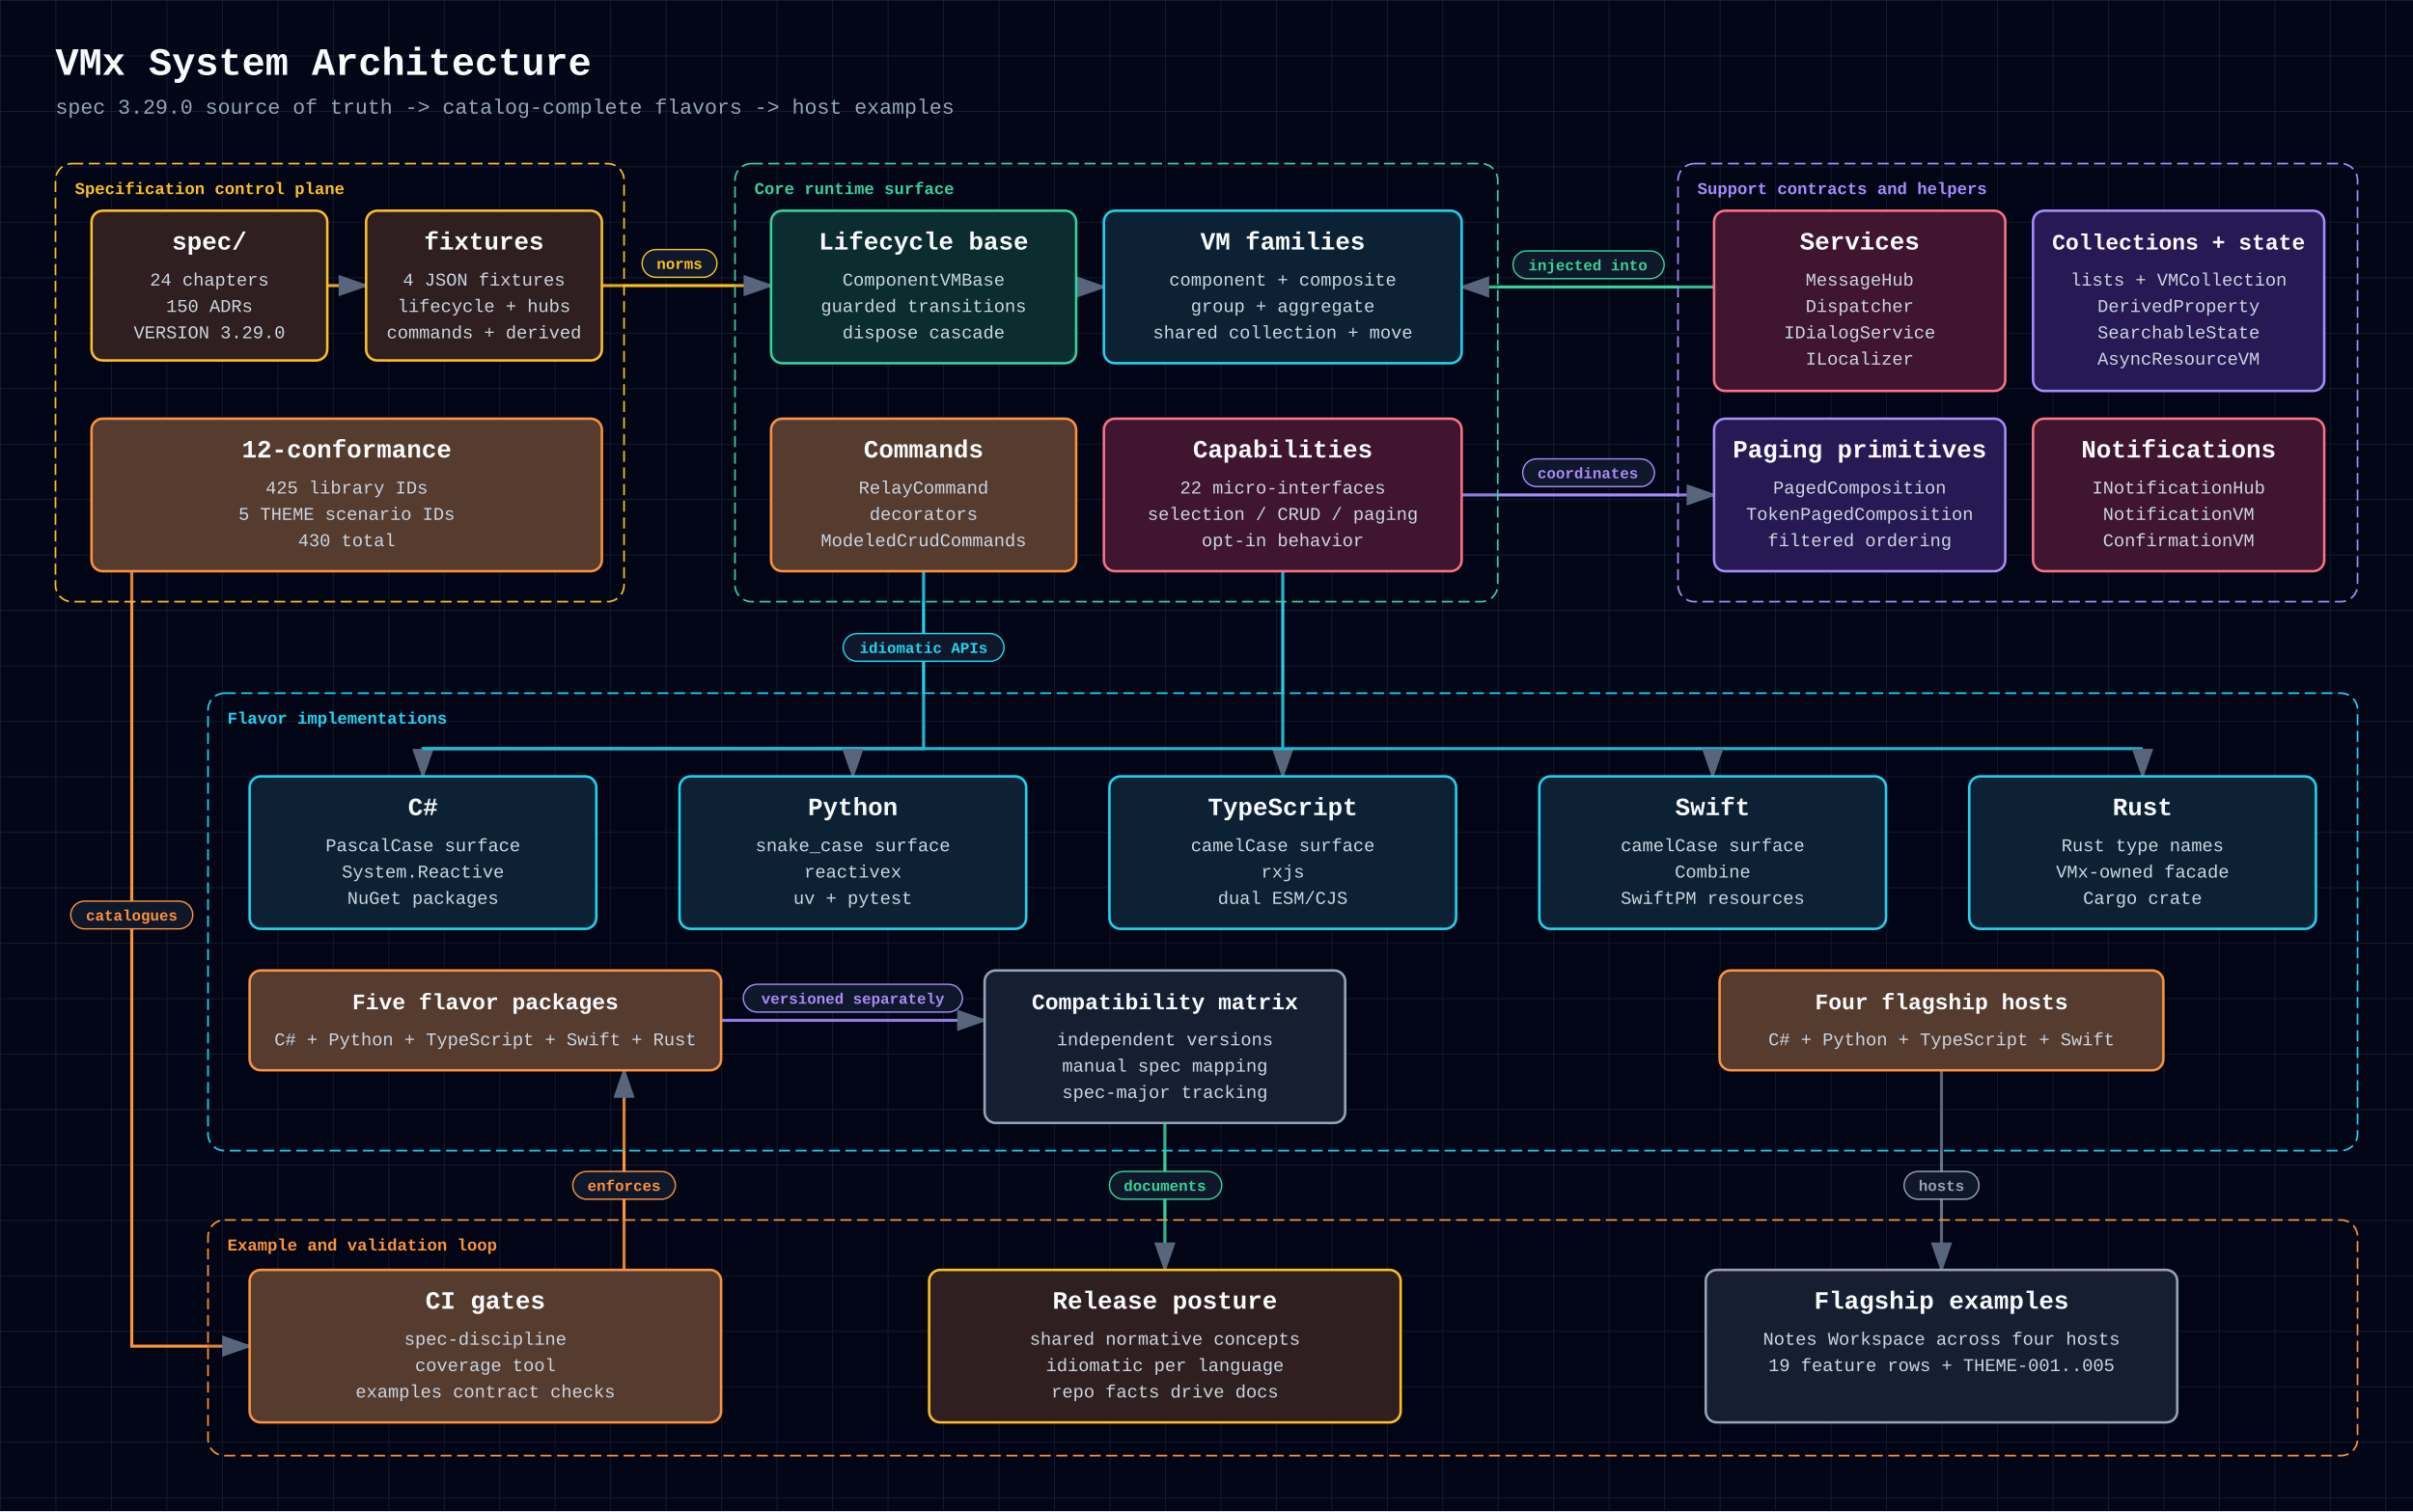
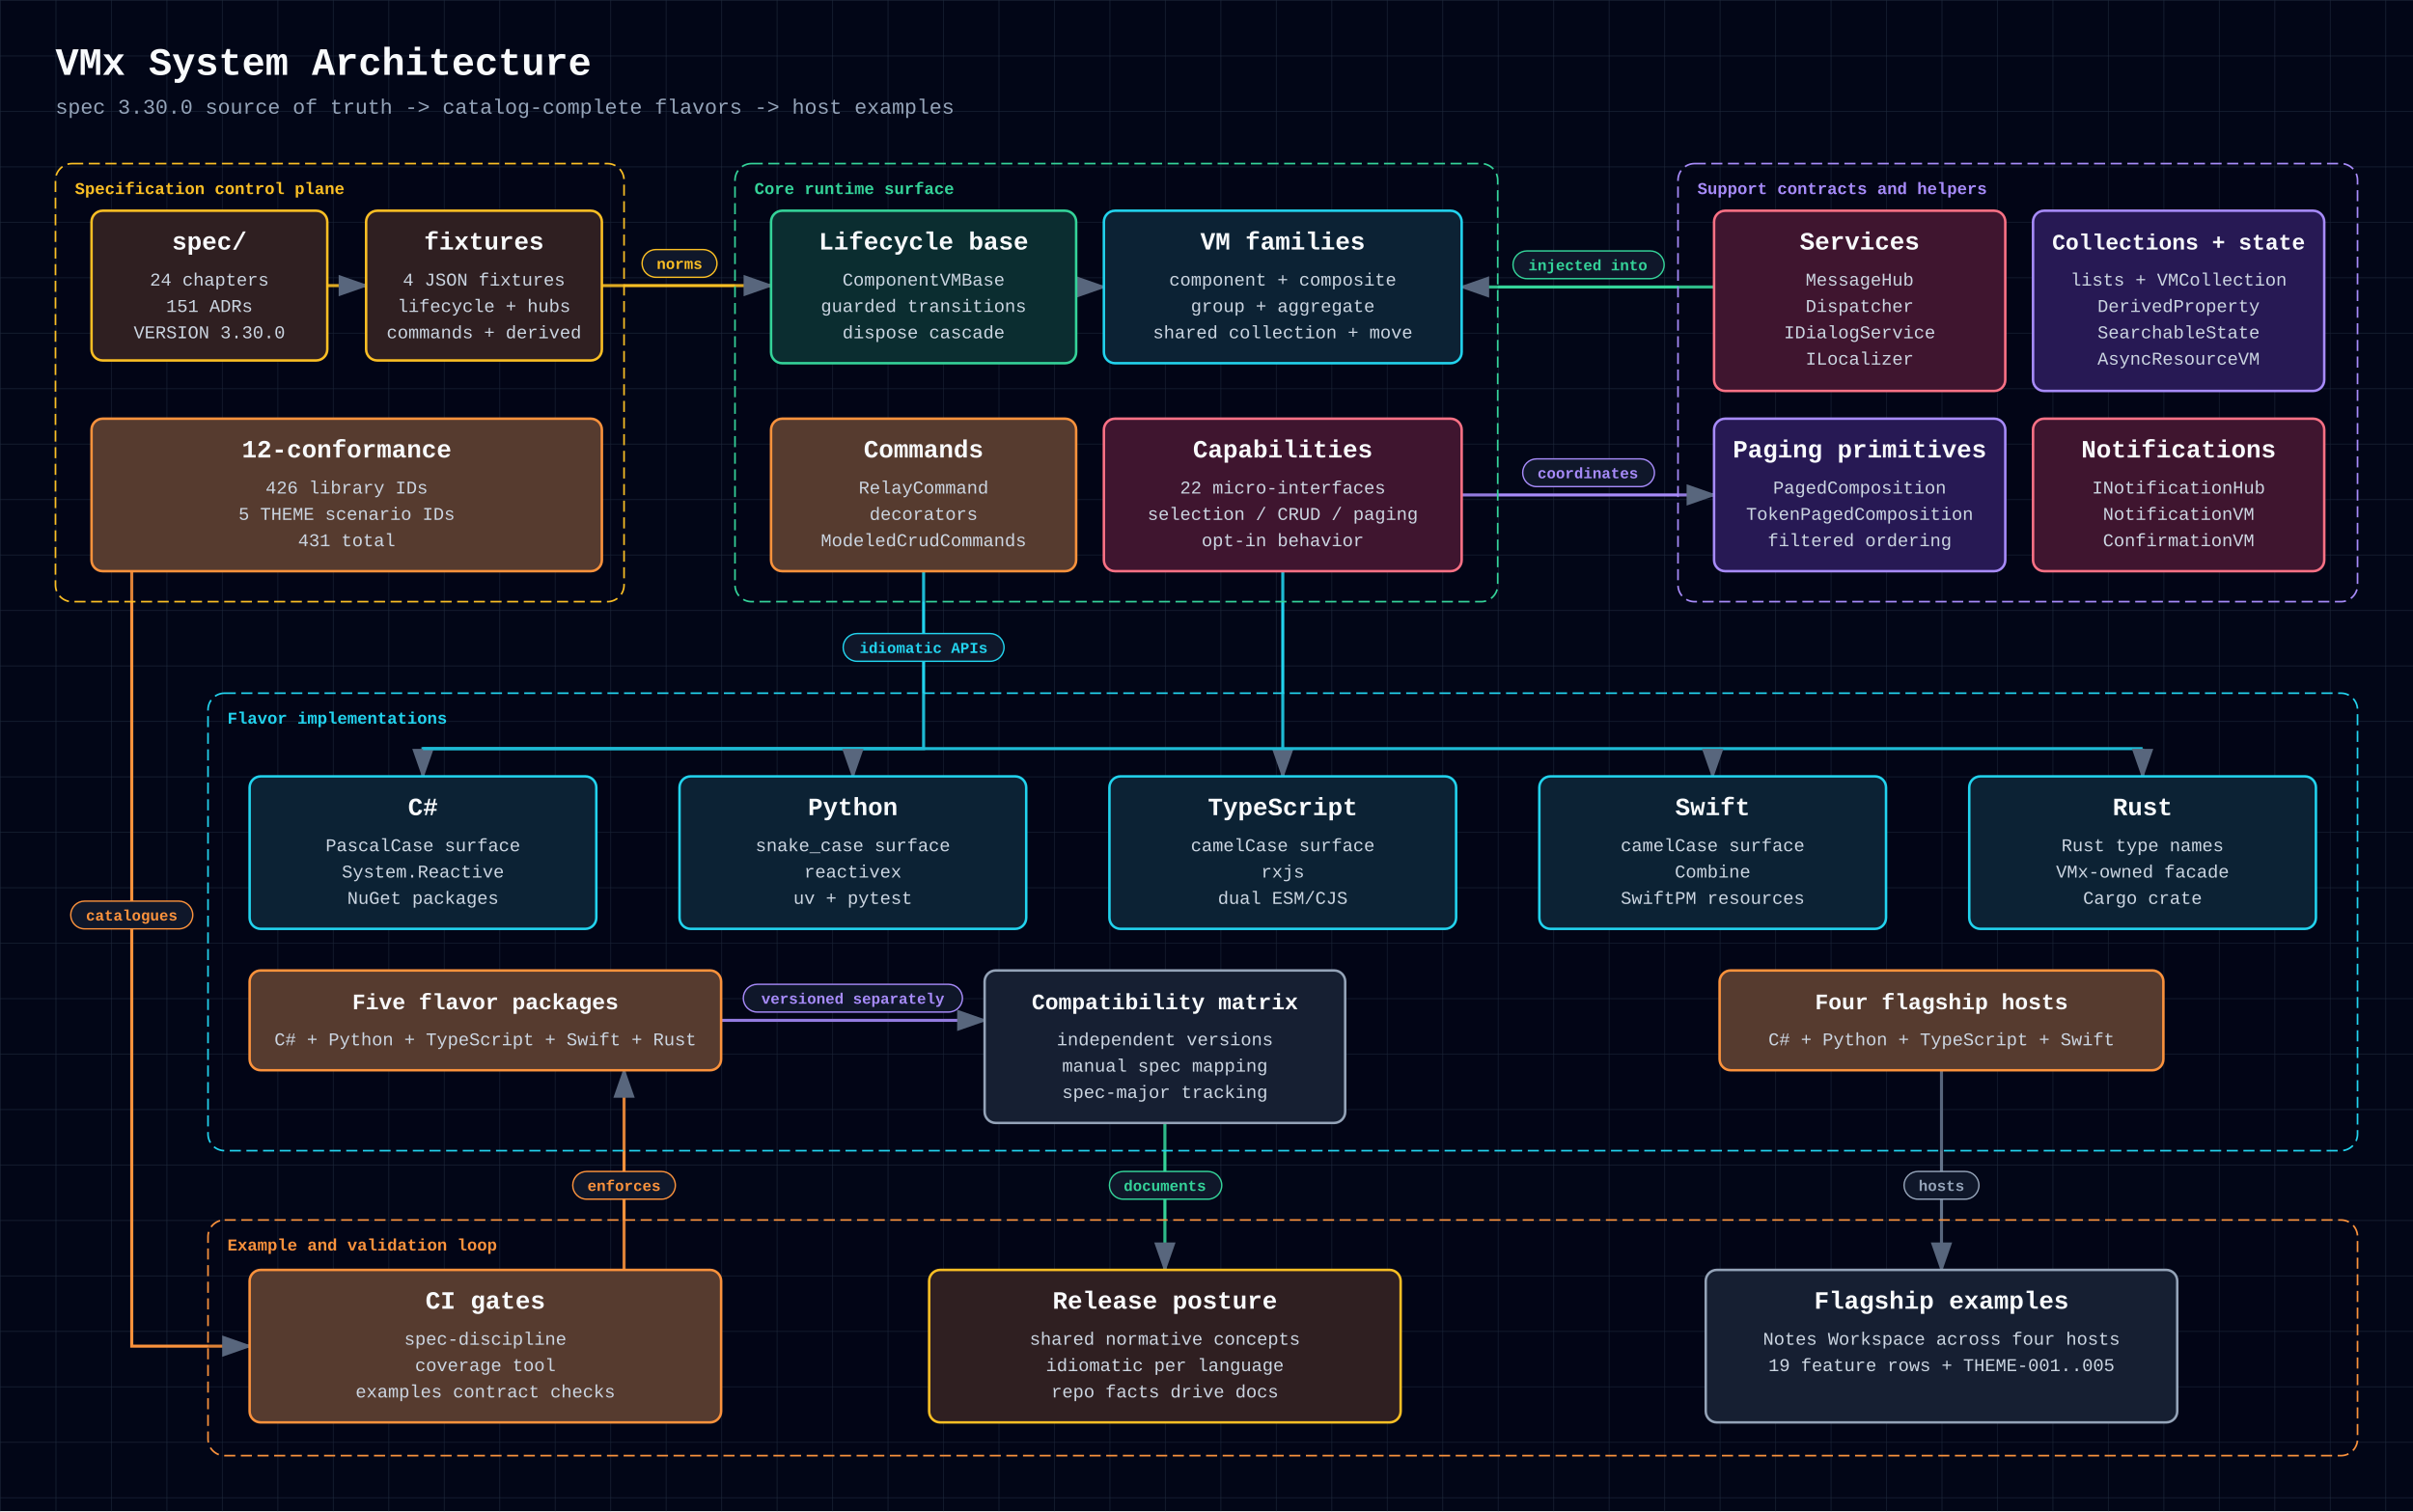
<svg xmlns="http://www.w3.org/2000/svg" width="1740" height="1090" viewBox="0 0 1740 1090" role="img" aria-labelledby="diagram-title diagram-description" style="font-family: 'JetBrains Mono', ui-monospace, SFMono-Regular, Menlo, Monaco, Consolas, 'Liberation Mono', 'Courier New', monospace;">
  <defs>
    <style>
      text { font-family: 'JetBrains Mono', ui-monospace, SFMono-Regular, Menlo, Monaco, Consolas, 'Liberation Mono', 'Courier New', monospace; }
    </style>
    <pattern id="grid" width="40" height="40" patternUnits="userSpaceOnUse">
      <path d="M 40 0 L 0 0 0 40" fill="none" stroke="#1e293b" stroke-width="0.8" />
    </pattern>
    <marker id="arrowhead" markerWidth="10" markerHeight="7" refX="9" refY="3.5" orient="auto">
      <polygon points="0 0, 10 3.5, 0 7" fill="#64748b" />
    </marker>
  </defs>
  <rect width="100%" height="100%" fill="#020617" />
  <rect width="100%" height="100%" fill="url(#grid)" />
  <text x="40" y="54" fill="#f8fafc" font-size="28" font-weight="700" text-anchor="start">VMx System Architecture</text>
-   <text x="40" y="82" fill="#94a3b8" font-size="15" font-weight="400" text-anchor="start">spec 3.29.0 source of truth -&gt; catalog-complete flavors -&gt; host examples</text>
+   <text x="40" y="82" fill="#94a3b8" font-size="15" font-weight="400" text-anchor="start">spec 3.30.0 source of truth -&gt; catalog-complete flavors -&gt; host examples</text>
  <polyline points="236,206 264,206" fill="none" stroke="#fbbf24" stroke-width="2.2" marker-end="url(#arrowhead)" />
  <polyline points="434,206 556,206" fill="none" stroke="#fbbf24" stroke-width="2.2" marker-end="url(#arrowhead)" />
  <polyline points="776,207 796,207" fill="none" stroke="#22d3ee" stroke-width="2.2" marker-end="url(#arrowhead)" />
  <polyline points="1236,207 1054,207" fill="none" stroke="#34d399" stroke-width="2.2" marker-end="url(#arrowhead)" />
  <polyline points="1054,357 1236,357" fill="none" stroke="#a78bfa" stroke-width="2.2" marker-end="url(#arrowhead)" />
  <polyline points="666,412 666,540 305,540 305,560" fill="none" stroke="#22d3ee" stroke-width="2.2" marker-end="url(#arrowhead)" />
  <polyline points="925,412 925,560" fill="none" stroke="#22d3ee" stroke-width="2.2" marker-end="url(#arrowhead)" />
  <polyline points="305,540 1545,540" fill="none" stroke="#22d3ee" stroke-width="2.2" />
  <polyline points="615,540 615,560" fill="none" stroke="#22d3ee" stroke-width="2.2" marker-end="url(#arrowhead)" />
  <polyline points="1235,540 1235,560" fill="none" stroke="#22d3ee" stroke-width="2.2" marker-end="url(#arrowhead)" />
  <polyline points="1545,540 1545,560" fill="none" stroke="#22d3ee" stroke-width="2.2" marker-end="url(#arrowhead)" />
  <polyline points="95,412 95,971 180,971" fill="none" stroke="#fb923c" stroke-width="2.2" marker-end="url(#arrowhead)" />
  <polyline points="520,736 710,736" fill="none" stroke="#a78bfa" stroke-width="2.2" marker-end="url(#arrowhead)" />
  <polyline points="450,916 450,772" fill="none" stroke="#fb923c" stroke-width="2.2" marker-end="url(#arrowhead)" />
  <polyline points="840,810 840,916" fill="none" stroke="#34d399" stroke-width="2.2" marker-end="url(#arrowhead)" />
  <polyline points="1400,772 1400,916" fill="none" stroke="#64748b" stroke-width="2.2" marker-end="url(#arrowhead)" />
  <rect x="40" y="118" width="410" height="316" rx="12" fill="rgba(2, 6, 23, 0.12)" stroke="#fbbf24" stroke-width="1.2" stroke-dasharray="8 4" />
  <text x="54" y="140" fill="#fbbf24" font-size="12" font-weight="700" text-anchor="start">Specification control plane</text>
  <rect x="530" y="118" width="550" height="316" rx="12" fill="rgba(2, 6, 23, 0.12)" stroke="#34d399" stroke-width="1.2" stroke-dasharray="8 4" />
  <text x="544" y="140" fill="#34d399" font-size="12" font-weight="700" text-anchor="start">Core runtime surface</text>
  <rect x="1210" y="118" width="490" height="316" rx="12" fill="rgba(2, 6, 23, 0.12)" stroke="#a78bfa" stroke-width="1.2" stroke-dasharray="8 4" />
  <text x="1224" y="140" fill="#a78bfa" font-size="12" font-weight="700" text-anchor="start">Support contracts and helpers</text>
  <rect x="150" y="500" width="1550" height="330" rx="12" fill="rgba(2, 6, 23, 0.12)" stroke="#22d3ee" stroke-width="1.2" stroke-dasharray="8 4" />
  <text x="164" y="522" fill="#22d3ee" font-size="12" font-weight="700" text-anchor="start">Flavor implementations</text>
  <rect x="150" y="880" width="1550" height="170" rx="12" fill="rgba(2, 6, 23, 0.12)" stroke="#fb923c" stroke-width="1.2" stroke-dasharray="8 4" />
  <text x="164" y="902" fill="#fb923c" font-size="12" font-weight="700" text-anchor="start">Example and validation loop</text>
  <rect x="66" y="152" width="170" height="108" rx="8" fill="#0f172a" />
  <rect x="66" y="152" width="170" height="108" rx="8" fill="rgba(120, 53, 15, 0.3)" stroke="#fbbf24" stroke-width="1.8" />
  <text x="151" y="180" fill="#f8fafc" font-size="18" font-weight="700" text-anchor="middle">spec/</text>
  <text x="151" y="206" fill="#cbd5e1" font-size="13" font-weight="400" text-anchor="middle">24 chapters</text>
-   <text x="151" y="225" fill="#cbd5e1" font-size="13" font-weight="400" text-anchor="middle">150 ADRs</text>
-   <text x="151" y="244" fill="#cbd5e1" font-size="13" font-weight="400" text-anchor="middle">VERSION 3.29.0</text>
+   <text x="151" y="225" fill="#cbd5e1" font-size="13" font-weight="400" text-anchor="middle">151 ADRs</text>
+   <text x="151" y="244" fill="#cbd5e1" font-size="13" font-weight="400" text-anchor="middle">VERSION 3.30.0</text>
  <rect x="264" y="152" width="170" height="108" rx="8" fill="#0f172a" />
  <rect x="264" y="152" width="170" height="108" rx="8" fill="rgba(120, 53, 15, 0.3)" stroke="#fbbf24" stroke-width="1.8" />
  <text x="349" y="180" fill="#f8fafc" font-size="18" font-weight="700" text-anchor="middle">fixtures</text>
  <text x="349" y="206" fill="#cbd5e1" font-size="13" font-weight="400" text-anchor="middle">4 JSON fixtures</text>
  <text x="349" y="225" fill="#cbd5e1" font-size="13" font-weight="400" text-anchor="middle">lifecycle + hubs</text>
  <text x="349" y="244" fill="#cbd5e1" font-size="13" font-weight="400" text-anchor="middle">commands + derived</text>
  <rect x="66" y="302" width="368" height="110" rx="8" fill="#0f172a" />
  <rect x="66" y="302" width="368" height="110" rx="8" fill="rgba(251, 146, 60, 0.3)" stroke="#fb923c" stroke-width="1.8" />
  <text x="250" y="330" fill="#f8fafc" font-size="18" font-weight="700" text-anchor="middle">12-conformance</text>
-   <text x="250" y="356" fill="#cbd5e1" font-size="13" font-weight="400" text-anchor="middle">425 library IDs</text>
+   <text x="250" y="356" fill="#cbd5e1" font-size="13" font-weight="400" text-anchor="middle">426 library IDs</text>
  <text x="250" y="375" fill="#cbd5e1" font-size="13" font-weight="400" text-anchor="middle">5 THEME scenario IDs</text>
-   <text x="250" y="394" fill="#cbd5e1" font-size="13" font-weight="400" text-anchor="middle">430 total</text>
+   <text x="250" y="394" fill="#cbd5e1" font-size="13" font-weight="400" text-anchor="middle">431 total</text>
  <rect x="556" y="152" width="220" height="110" rx="8" fill="#0f172a" />
  <rect x="556" y="152" width="220" height="110" rx="8" fill="rgba(6, 78, 59, 0.4)" stroke="#34d399" stroke-width="1.8" />
  <text x="666" y="180" fill="#f8fafc" font-size="18" font-weight="700" text-anchor="middle">Lifecycle base</text>
  <text x="666" y="206" fill="#cbd5e1" font-size="13" font-weight="400" text-anchor="middle">ComponentVMBase</text>
  <text x="666" y="225" fill="#cbd5e1" font-size="13" font-weight="400" text-anchor="middle">guarded transitions</text>
  <text x="666" y="244" fill="#cbd5e1" font-size="13" font-weight="400" text-anchor="middle">dispose cascade</text>
  <rect x="796" y="152" width="258" height="110" rx="8" fill="#0f172a" />
  <rect x="796" y="152" width="258" height="110" rx="8" fill="rgba(8, 51, 68, 0.4)" stroke="#22d3ee" stroke-width="1.8" />
  <text x="925" y="180" fill="#f8fafc" font-size="18" font-weight="700" text-anchor="middle">VM families</text>
  <text x="925" y="206" fill="#cbd5e1" font-size="13" font-weight="400" text-anchor="middle">component + composite</text>
  <text x="925" y="225" fill="#cbd5e1" font-size="13" font-weight="400" text-anchor="middle">group + aggregate</text>
  <text x="925" y="244" fill="#cbd5e1" font-size="13" font-weight="400" text-anchor="middle">shared collection + move</text>
  <rect x="556" y="302" width="220" height="110" rx="8" fill="#0f172a" />
  <rect x="556" y="302" width="220" height="110" rx="8" fill="rgba(251, 146, 60, 0.3)" stroke="#fb923c" stroke-width="1.8" />
  <text x="666" y="330" fill="#f8fafc" font-size="18" font-weight="700" text-anchor="middle">Commands</text>
  <text x="666" y="356" fill="#cbd5e1" font-size="13" font-weight="400" text-anchor="middle">RelayCommand</text>
  <text x="666" y="375" fill="#cbd5e1" font-size="13" font-weight="400" text-anchor="middle">decorators</text>
  <text x="666" y="394" fill="#cbd5e1" font-size="13" font-weight="400" text-anchor="middle">ModeledCrudCommands</text>
  <rect x="796" y="302" width="258" height="110" rx="8" fill="#0f172a" />
  <rect x="796" y="302" width="258" height="110" rx="8" fill="rgba(136, 19, 55, 0.4)" stroke="#fb7185" stroke-width="1.8" />
  <text x="925" y="330" fill="#f8fafc" font-size="18" font-weight="700" text-anchor="middle">Capabilities</text>
  <text x="925" y="356" fill="#cbd5e1" font-size="13" font-weight="400" text-anchor="middle">22 micro-interfaces</text>
  <text x="925" y="375" fill="#cbd5e1" font-size="13" font-weight="400" text-anchor="middle">selection / CRUD / paging</text>
  <text x="925" y="394" fill="#cbd5e1" font-size="13" font-weight="400" text-anchor="middle">opt-in behavior</text>
  <rect x="1236" y="152" width="210" height="130" rx="8" fill="#0f172a" />
  <rect x="1236" y="152" width="210" height="130" rx="8" fill="rgba(136, 19, 55, 0.4)" stroke="#fb7185" stroke-width="1.8" />
  <text x="1341" y="180" fill="#f8fafc" font-size="18" font-weight="700" text-anchor="middle">Services</text>
  <text x="1341" y="206" fill="#cbd5e1" font-size="13" font-weight="400" text-anchor="middle">MessageHub</text>
  <text x="1341" y="225" fill="#cbd5e1" font-size="13" font-weight="400" text-anchor="middle">Dispatcher</text>
  <text x="1341" y="244" fill="#cbd5e1" font-size="13" font-weight="400" text-anchor="middle">IDialogService</text>
  <text x="1341" y="263" fill="#cbd5e1" font-size="13" font-weight="400" text-anchor="middle">ILocalizer</text>
  <rect x="1466" y="152" width="210" height="130" rx="8" fill="#0f172a" />
  <rect x="1466" y="152" width="210" height="130" rx="8" fill="rgba(76, 29, 149, 0.4)" stroke="#a78bfa" stroke-width="1.8" />
  <text x="1571" y="180" fill="#f8fafc" font-size="16" font-weight="700" text-anchor="middle">Collections + state</text>
  <text x="1571" y="206" fill="#cbd5e1" font-size="13" font-weight="400" text-anchor="middle">lists + VMCollection</text>
  <text x="1571" y="225" fill="#cbd5e1" font-size="13" font-weight="400" text-anchor="middle">DerivedProperty</text>
  <text x="1571" y="244" fill="#cbd5e1" font-size="13" font-weight="400" text-anchor="middle">SearchableState</text>
  <text x="1571" y="263" fill="#cbd5e1" font-size="13" font-weight="400" text-anchor="middle">AsyncResourceVM</text>
  <rect x="1236" y="302" width="210" height="110" rx="8" fill="#0f172a" />
  <rect x="1236" y="302" width="210" height="110" rx="8" fill="rgba(76, 29, 149, 0.4)" stroke="#a78bfa" stroke-width="1.8" />
  <text x="1341" y="330" fill="#f8fafc" font-size="17.93" font-weight="700" text-anchor="middle">Paging primitives</text>
  <text x="1341" y="356" fill="#cbd5e1" font-size="13" font-weight="400" text-anchor="middle">PagedComposition</text>
  <text x="1341" y="375" fill="#cbd5e1" font-size="13" font-weight="400" text-anchor="middle">TokenPagedComposition</text>
  <text x="1341" y="394" fill="#cbd5e1" font-size="13" font-weight="400" text-anchor="middle">filtered ordering</text>
  <rect x="1466" y="302" width="210" height="110" rx="8" fill="#0f172a" />
  <rect x="1466" y="302" width="210" height="110" rx="8" fill="rgba(136, 19, 55, 0.4)" stroke="#fb7185" stroke-width="1.8" />
  <text x="1571" y="330" fill="#f8fafc" font-size="18" font-weight="700" text-anchor="middle">Notifications</text>
  <text x="1571" y="356" fill="#cbd5e1" font-size="13" font-weight="400" text-anchor="middle">INotificationHub</text>
  <text x="1571" y="375" fill="#cbd5e1" font-size="13" font-weight="400" text-anchor="middle">NotificationVM</text>
  <text x="1571" y="394" fill="#cbd5e1" font-size="13" font-weight="400" text-anchor="middle">ConfirmationVM</text>
  <rect x="180" y="560" width="250" height="110" rx="8" fill="#0f172a" />
  <rect x="180" y="560" width="250" height="110" rx="8" fill="rgba(8, 51, 68, 0.4)" stroke="#22d3ee" stroke-width="1.8" />
  <text x="305" y="588" fill="#f8fafc" font-size="18" font-weight="700" text-anchor="middle">C#</text>
  <text x="305" y="614" fill="#cbd5e1" font-size="13" font-weight="400" text-anchor="middle">PascalCase surface</text>
  <text x="305" y="633" fill="#cbd5e1" font-size="13" font-weight="400" text-anchor="middle">System.Reactive</text>
  <text x="305" y="652" fill="#cbd5e1" font-size="13" font-weight="400" text-anchor="middle">NuGet packages</text>
  <rect x="490" y="560" width="250" height="110" rx="8" fill="#0f172a" />
  <rect x="490" y="560" width="250" height="110" rx="8" fill="rgba(8, 51, 68, 0.4)" stroke="#22d3ee" stroke-width="1.8" />
  <text x="615" y="588" fill="#f8fafc" font-size="18" font-weight="700" text-anchor="middle">Python</text>
  <text x="615" y="614" fill="#cbd5e1" font-size="13" font-weight="400" text-anchor="middle">snake_case surface</text>
  <text x="615" y="633" fill="#cbd5e1" font-size="13" font-weight="400" text-anchor="middle">reactivex</text>
  <text x="615" y="652" fill="#cbd5e1" font-size="13" font-weight="400" text-anchor="middle">uv + pytest</text>
  <rect x="800" y="560" width="250" height="110" rx="8" fill="#0f172a" />
  <rect x="800" y="560" width="250" height="110" rx="8" fill="rgba(8, 51, 68, 0.4)" stroke="#22d3ee" stroke-width="1.8" />
  <text x="925" y="588" fill="#f8fafc" font-size="18" font-weight="700" text-anchor="middle">TypeScript</text>
  <text x="925" y="614" fill="#cbd5e1" font-size="13" font-weight="400" text-anchor="middle">camelCase surface</text>
  <text x="925" y="633" fill="#cbd5e1" font-size="13" font-weight="400" text-anchor="middle">rxjs</text>
  <text x="925" y="652" fill="#cbd5e1" font-size="13" font-weight="400" text-anchor="middle">dual ESM/CJS</text>
  <rect x="1110" y="560" width="250" height="110" rx="8" fill="#0f172a" />
  <rect x="1110" y="560" width="250" height="110" rx="8" fill="rgba(8, 51, 68, 0.4)" stroke="#22d3ee" stroke-width="1.8" />
  <text x="1235" y="588" fill="#f8fafc" font-size="18" font-weight="700" text-anchor="middle">Swift</text>
  <text x="1235" y="614" fill="#cbd5e1" font-size="13" font-weight="400" text-anchor="middle">camelCase surface</text>
  <text x="1235" y="633" fill="#cbd5e1" font-size="13" font-weight="400" text-anchor="middle">Combine</text>
  <text x="1235" y="652" fill="#cbd5e1" font-size="13" font-weight="400" text-anchor="middle">SwiftPM resources</text>
  <rect x="1420" y="560" width="250" height="110" rx="8" fill="#0f172a" />
  <rect x="1420" y="560" width="250" height="110" rx="8" fill="rgba(8, 51, 68, 0.4)" stroke="#22d3ee" stroke-width="1.8" />
  <text x="1545" y="588" fill="#f8fafc" font-size="18" font-weight="700" text-anchor="middle">Rust</text>
  <text x="1545" y="614" fill="#cbd5e1" font-size="13" font-weight="400" text-anchor="middle">Rust type names</text>
  <text x="1545" y="633" fill="#cbd5e1" font-size="13" font-weight="400" text-anchor="middle">VMx-owned facade</text>
  <text x="1545" y="652" fill="#cbd5e1" font-size="13" font-weight="400" text-anchor="middle">Cargo crate</text>
  <rect x="180" y="700" width="340" height="72" rx="8" fill="#0f172a" />
  <rect x="180" y="700" width="340" height="72" rx="8" fill="rgba(251, 146, 60, 0.3)" stroke="#fb923c" stroke-width="1.8" />
  <text x="350" y="728" fill="#f8fafc" font-size="16" font-weight="700" text-anchor="middle">Five flavor packages</text>
  <text x="350" y="754" fill="#cbd5e1" font-size="13" font-weight="400" text-anchor="middle">C# + Python + TypeScript + Swift + Rust</text>
  <rect x="710" y="700" width="260" height="110" rx="8" fill="#0f172a" />
  <rect x="710" y="700" width="260" height="110" rx="8" fill="rgba(30, 41, 59, 0.5)" stroke="#94a3b8" stroke-width="1.8" />
  <text x="840" y="728" fill="#f8fafc" font-size="16" font-weight="700" text-anchor="middle">Compatibility matrix</text>
  <text x="840" y="754" fill="#cbd5e1" font-size="13" font-weight="400" text-anchor="middle">independent versions</text>
  <text x="840" y="773" fill="#cbd5e1" font-size="13" font-weight="400" text-anchor="middle">manual spec mapping</text>
  <text x="840" y="792" fill="#cbd5e1" font-size="13" font-weight="400" text-anchor="middle">spec-major tracking</text>
  <rect x="1240" y="700" width="320" height="72" rx="8" fill="#0f172a" />
  <rect x="1240" y="700" width="320" height="72" rx="8" fill="rgba(251, 146, 60, 0.3)" stroke="#fb923c" stroke-width="1.8" />
  <text x="1400" y="728" fill="#f8fafc" font-size="16" font-weight="700" text-anchor="middle">Four flagship hosts</text>
  <text x="1400" y="754" fill="#cbd5e1" font-size="13" font-weight="400" text-anchor="middle">C# + Python + TypeScript + Swift</text>
  <rect x="180" y="916" width="340" height="110" rx="8" fill="#0f172a" />
  <rect x="180" y="916" width="340" height="110" rx="8" fill="rgba(251, 146, 60, 0.3)" stroke="#fb923c" stroke-width="1.8" />
  <text x="350" y="944" fill="#f8fafc" font-size="18" font-weight="700" text-anchor="middle">CI gates</text>
  <text x="350" y="970" fill="#cbd5e1" font-size="13" font-weight="400" text-anchor="middle">spec-discipline</text>
  <text x="350" y="989" fill="#cbd5e1" font-size="13" font-weight="400" text-anchor="middle">coverage tool</text>
  <text x="350" y="1008" fill="#cbd5e1" font-size="13" font-weight="400" text-anchor="middle">examples contract checks</text>
  <rect x="670" y="916" width="340" height="110" rx="8" fill="#0f172a" />
  <rect x="670" y="916" width="340" height="110" rx="8" fill="rgba(120, 53, 15, 0.3)" stroke="#fbbf24" stroke-width="1.8" />
  <text x="840" y="944" fill="#f8fafc" font-size="18" font-weight="700" text-anchor="middle">Release posture</text>
  <text x="840" y="970" fill="#cbd5e1" font-size="13" font-weight="400" text-anchor="middle">shared normative concepts</text>
  <text x="840" y="989" fill="#cbd5e1" font-size="13" font-weight="400" text-anchor="middle">idiomatic per language</text>
  <text x="840" y="1008" fill="#cbd5e1" font-size="13" font-weight="400" text-anchor="middle">repo facts drive docs</text>
  <rect x="1230" y="916" width="340" height="110" rx="8" fill="#0f172a" />
  <rect x="1230" y="916" width="340" height="110" rx="8" fill="rgba(30, 41, 59, 0.5)" stroke="#94a3b8" stroke-width="1.8" />
  <text x="1400" y="944" fill="#f8fafc" font-size="18" font-weight="700" text-anchor="middle">Flagship examples</text>
  <text x="1400" y="970" fill="#cbd5e1" font-size="13" font-weight="400" text-anchor="middle">Notes Workspace across four hosts</text>
  <text x="1400" y="989" fill="#cbd5e1" font-size="13" font-weight="400" text-anchor="middle">19 feature rows + THEME-001..005</text>
  <rect x="463" y="180" width="54" height="20" rx="10" fill="#0f172a" stroke="#fbbf24" stroke-width="1" />
  <text x="490" y="194" fill="#fbbf24" font-size="11" font-weight="700" text-anchor="middle">norms</text>
  <rect x="1091" y="181" width="109" height="20" rx="10" fill="#0f172a" stroke="#34d399" stroke-width="1" />
  <text x="1145" y="195" fill="#34d399" font-size="11" font-weight="700" text-anchor="middle">injected into</text>
  <rect x="1098" y="331" width="95" height="20" rx="10" fill="#0f172a" stroke="#a78bfa" stroke-width="1" />
  <text x="1145" y="345" fill="#a78bfa" font-size="11" font-weight="700" text-anchor="middle">coordinates</text>
  <rect x="608" y="457" width="116" height="20" rx="10" fill="#0f172a" stroke="#22d3ee" stroke-width="1" />
  <text x="666" y="471" fill="#22d3ee" font-size="11" font-weight="700" text-anchor="middle">idiomatic APIs</text>
  <rect x="51" y="650" width="88" height="20" rx="10" fill="#0f172a" stroke="#fb923c" stroke-width="1" />
  <text x="95" y="664" fill="#fb923c" font-size="11" font-weight="700" text-anchor="middle">catalogues</text>
  <rect x="536" y="710" width="158" height="20" rx="10" fill="#0f172a" stroke="#a78bfa" stroke-width="1" />
  <text x="615" y="724" fill="#a78bfa" font-size="11" font-weight="700" text-anchor="middle">versioned separately</text>
  <rect x="413" y="845" width="74" height="20" rx="10" fill="#0f172a" stroke="#fb923c" stroke-width="1" />
  <text x="450" y="859" fill="#fb923c" font-size="11" font-weight="700" text-anchor="middle">enforces</text>
  <rect x="800" y="845" width="81" height="20" rx="10" fill="#0f172a" stroke="#34d399" stroke-width="1" />
  <text x="840" y="859" fill="#34d399" font-size="11" font-weight="700" text-anchor="middle">documents</text>
  <rect x="1373" y="845" width="54" height="20" rx="10" fill="#0f172a" stroke="#94a3b8" stroke-width="1" />
  <text x="1400" y="859" fill="#94a3b8" font-size="11" font-weight="700" text-anchor="middle">hosts</text>
</svg>
